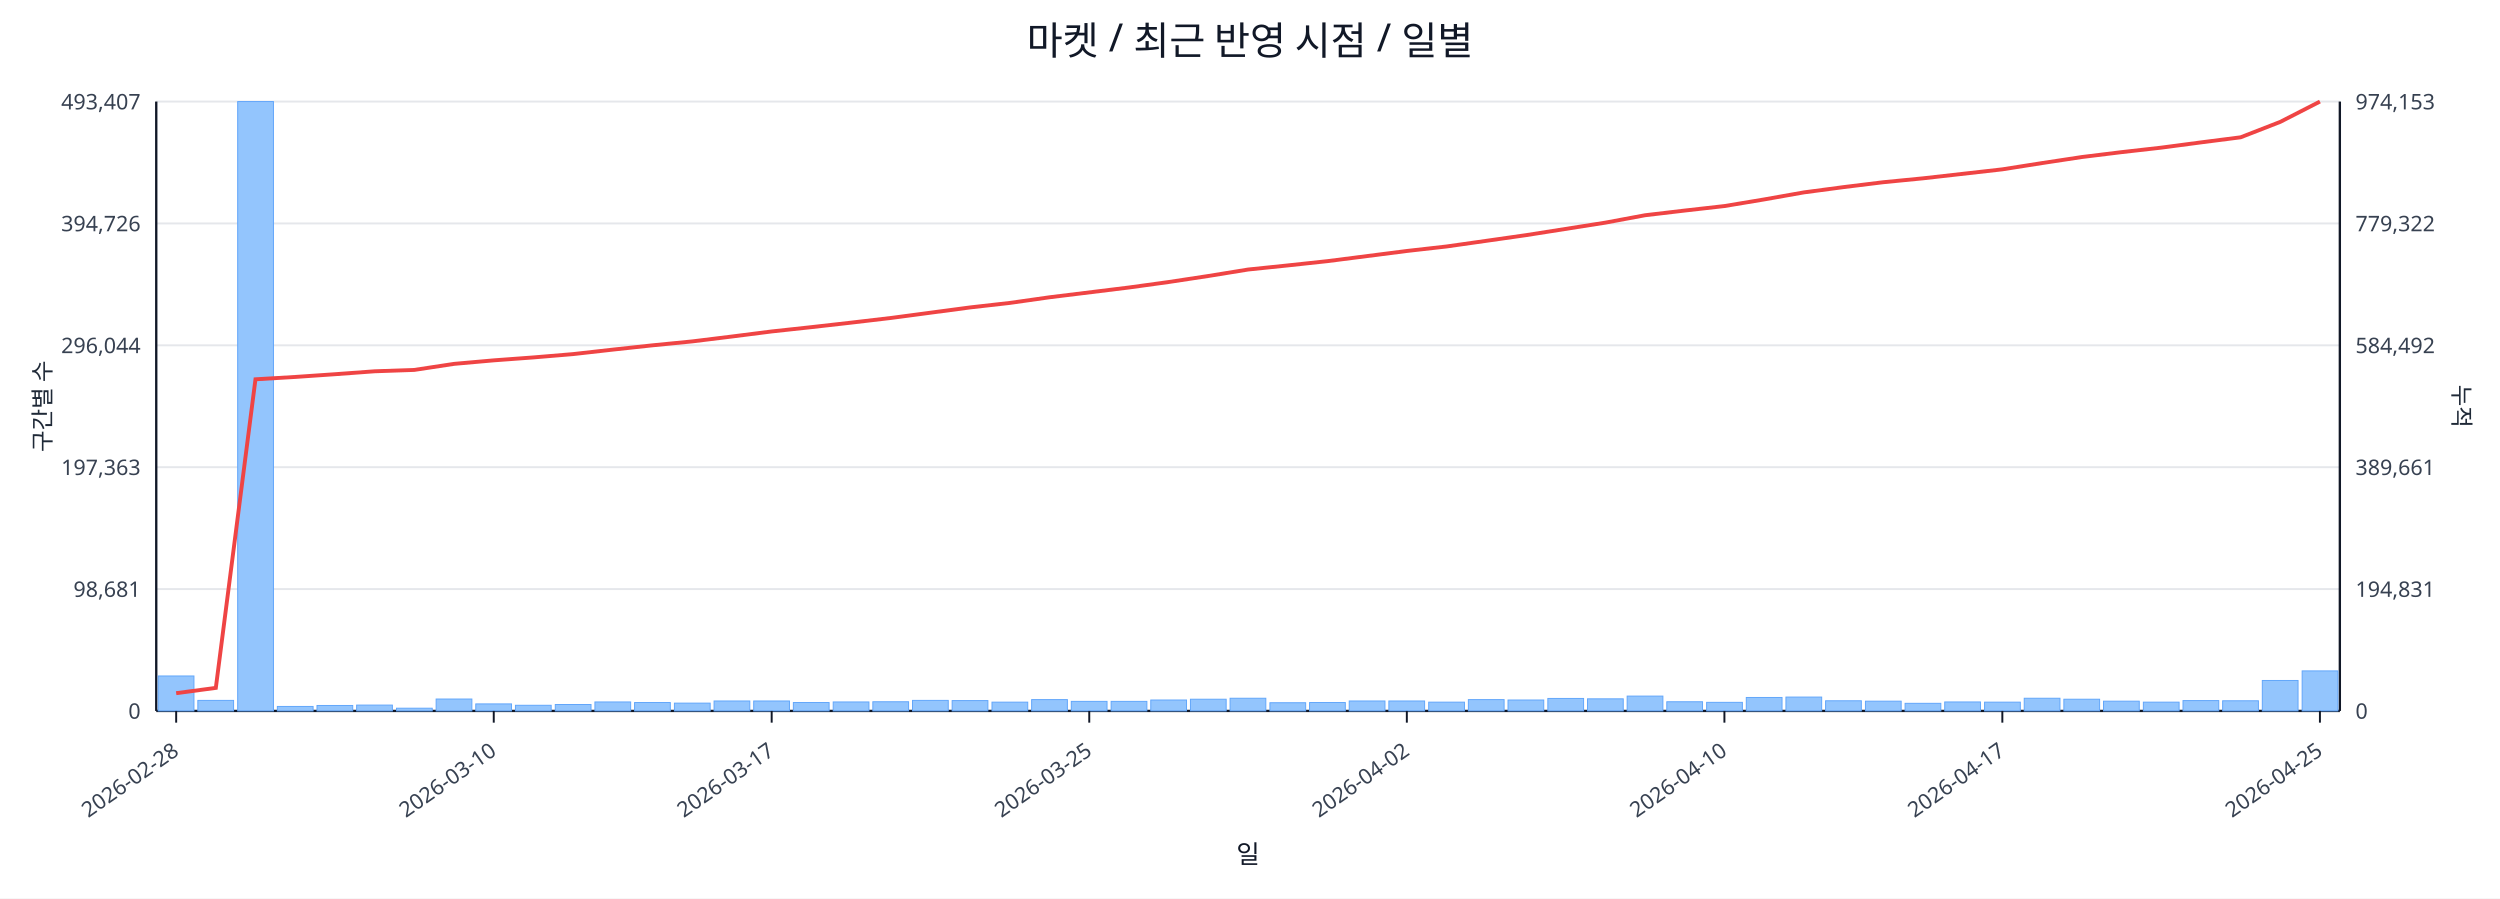
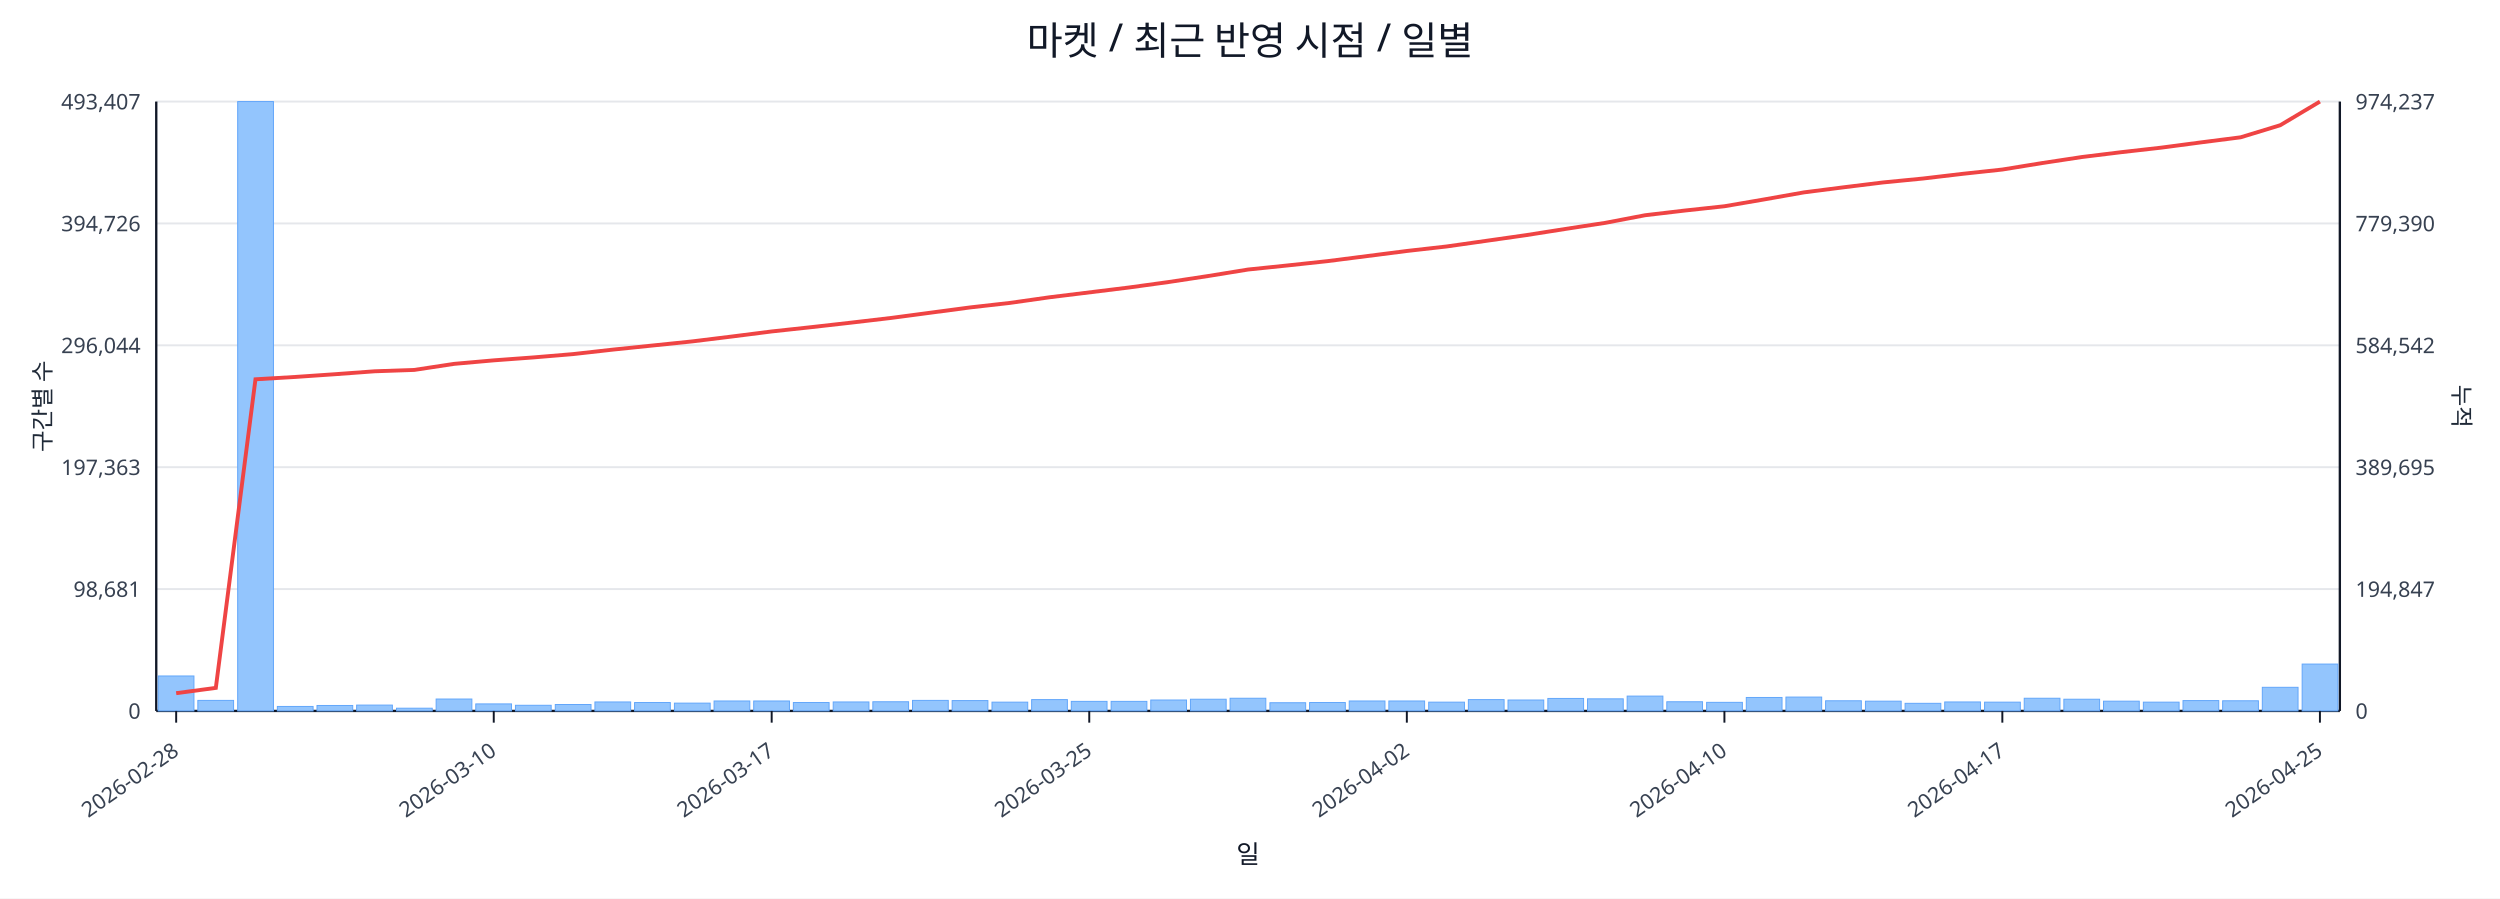
<svg xmlns="http://www.w3.org/2000/svg" width="1280" height="460" viewBox="0 0 1280 460">
  <rect x="0" y="0" width="100%" height="100%" fill="#ffffff" />
  <text x="640.0" y="28" font-size="20" text-anchor="middle" font-family="sans-serif" fill="#111827">마켓 / 최근 반영 시점 / 일별</text>
  <line x1="80.0" y1="52.0" x2="1198.0" y2="52.0" stroke="#e5e7eb" stroke-width="1" />
  <text x="72.0" y="56.0" font-size="11" text-anchor="end" font-family="sans-serif" fill="#374151">493,407</text>
-   <text x="1206.0" y="56.0" font-size="11" text-anchor="start" font-family="sans-serif" fill="#374151">974,153</text>
+   <text x="1206.0" y="56.0" font-size="11" text-anchor="start" font-family="sans-serif" fill="#374151">974,237</text>
  <line x1="80.0" y1="114.4" x2="1198.0" y2="114.4" stroke="#e5e7eb" stroke-width="1" />
  <text x="72.0" y="118.4" font-size="11" text-anchor="end" font-family="sans-serif" fill="#374151">394,726</text>
-   <text x="1206.0" y="118.4" font-size="11" text-anchor="start" font-family="sans-serif" fill="#374151">779,322</text>
+   <text x="1206.0" y="118.4" font-size="11" text-anchor="start" font-family="sans-serif" fill="#374151">779,390</text>
  <line x1="80.0" y1="176.8" x2="1198.0" y2="176.8" stroke="#e5e7eb" stroke-width="1" />
  <text x="72.0" y="180.8" font-size="11" text-anchor="end" font-family="sans-serif" fill="#374151">296,044</text>
-   <text x="1206.0" y="180.8" font-size="11" text-anchor="start" font-family="sans-serif" fill="#374151">584,492</text>
+   <text x="1206.0" y="180.8" font-size="11" text-anchor="start" font-family="sans-serif" fill="#374151">584,542</text>
  <line x1="80.0" y1="239.2" x2="1198.0" y2="239.2" stroke="#e5e7eb" stroke-width="1" />
  <text x="72.0" y="243.2" font-size="11" text-anchor="end" font-family="sans-serif" fill="#374151">197,363</text>
-   <text x="1206.0" y="243.2" font-size="11" text-anchor="start" font-family="sans-serif" fill="#374151">389,661</text>
+   <text x="1206.0" y="243.2" font-size="11" text-anchor="start" font-family="sans-serif" fill="#374151">389,695</text>
  <line x1="80.0" y1="301.6" x2="1198.0" y2="301.6" stroke="#e5e7eb" stroke-width="1" />
  <text x="72.0" y="305.6" font-size="11" text-anchor="end" font-family="sans-serif" fill="#374151">98,681</text>
-   <text x="1206.0" y="305.6" font-size="11" text-anchor="start" font-family="sans-serif" fill="#374151">194,831</text>
+   <text x="1206.0" y="305.6" font-size="11" text-anchor="start" font-family="sans-serif" fill="#374151">194,847</text>
  <line x1="80.0" y1="364.0" x2="1198.0" y2="364.0" stroke="#e5e7eb" stroke-width="1" />
  <text x="72.0" y="368.0" font-size="11" text-anchor="end" font-family="sans-serif" fill="#374151">0</text>
  <text x="1206.0" y="368.0" font-size="11" text-anchor="start" font-family="sans-serif" fill="#374151">0</text>
  <line x1="80.0" y1="364.0" x2="1198.0" y2="364.0" stroke="#111827" stroke-width="1.2" />
  <line x1="80.0" y1="52.0" x2="80.0" y2="364.0" stroke="#111827" stroke-width="1.2" />
  <line x1="1198.0" y1="52.0" x2="1198.0" y2="364.0" stroke="#111827" stroke-width="1.2" />
  <rect x="81.0" y="346.1" width="18.3" height="17.9" fill="#93c5fd" stroke="#60a5fa" stroke-width="0.5" />
  <rect x="101.3" y="358.6" width="18.3" height="5.4" fill="#93c5fd" stroke="#60a5fa" stroke-width="0.5" />
  <rect x="121.7" y="52.0" width="18.3" height="312.0" fill="#93c5fd" stroke="#60a5fa" stroke-width="0.5" />
  <rect x="142.0" y="361.7" width="18.3" height="2.3" fill="#93c5fd" stroke="#60a5fa" stroke-width="0.5" />
  <rect x="162.3" y="361.2" width="18.3" height="2.8" fill="#93c5fd" stroke="#60a5fa" stroke-width="0.5" />
  <rect x="182.6" y="361.0" width="18.3" height="3.0" fill="#93c5fd" stroke="#60a5fa" stroke-width="0.5" />
  <rect x="203.0" y="362.6" width="18.3" height="1.4" fill="#93c5fd" stroke="#60a5fa" stroke-width="0.5" />
  <rect x="223.3" y="357.9" width="18.3" height="6.1" fill="#93c5fd" stroke="#60a5fa" stroke-width="0.5" />
  <rect x="243.6" y="360.4" width="18.3" height="3.6" fill="#93c5fd" stroke="#60a5fa" stroke-width="0.5" />
  <rect x="263.9" y="361.1" width="18.3" height="2.9" fill="#93c5fd" stroke="#60a5fa" stroke-width="0.5" />
  <rect x="284.3" y="360.7" width="18.3" height="3.3" fill="#93c5fd" stroke="#60a5fa" stroke-width="0.5" />
  <rect x="304.6" y="359.4" width="18.3" height="4.6" fill="#93c5fd" stroke="#60a5fa" stroke-width="0.5" />
  <rect x="324.9" y="359.7" width="18.3" height="4.3" fill="#93c5fd" stroke="#60a5fa" stroke-width="0.5" />
  <rect x="345.3" y="360.0" width="18.3" height="4.0" fill="#93c5fd" stroke="#60a5fa" stroke-width="0.5" />
  <rect x="365.6" y="358.9" width="18.3" height="5.1" fill="#93c5fd" stroke="#60a5fa" stroke-width="0.5" />
  <rect x="385.9" y="358.9" width="18.3" height="5.1" fill="#93c5fd" stroke="#60a5fa" stroke-width="0.5" />
  <rect x="406.2" y="359.7" width="18.3" height="4.3" fill="#93c5fd" stroke="#60a5fa" stroke-width="0.5" />
  <rect x="426.6" y="359.4" width="18.3" height="4.6" fill="#93c5fd" stroke="#60a5fa" stroke-width="0.5" />
  <rect x="446.9" y="359.3" width="18.3" height="4.7" fill="#93c5fd" stroke="#60a5fa" stroke-width="0.5" />
  <rect x="467.2" y="358.6" width="18.3" height="5.4" fill="#93c5fd" stroke="#60a5fa" stroke-width="0.5" />
  <rect x="487.5" y="358.7" width="18.3" height="5.3" fill="#93c5fd" stroke="#60a5fa" stroke-width="0.5" />
  <rect x="507.9" y="359.5" width="18.3" height="4.5" fill="#93c5fd" stroke="#60a5fa" stroke-width="0.5" />
  <rect x="528.2" y="358.2" width="18.3" height="5.8" fill="#93c5fd" stroke="#60a5fa" stroke-width="0.5" />
  <rect x="548.5" y="359.1" width="18.3" height="4.9" fill="#93c5fd" stroke="#60a5fa" stroke-width="0.5" />
  <rect x="568.9" y="359.1" width="18.3" height="4.9" fill="#93c5fd" stroke="#60a5fa" stroke-width="0.5" />
  <rect x="589.2" y="358.4" width="18.3" height="5.6" fill="#93c5fd" stroke="#60a5fa" stroke-width="0.5" />
  <rect x="609.5" y="358.0" width="18.3" height="6.0" fill="#93c5fd" stroke="#60a5fa" stroke-width="0.5" />
  <rect x="629.8" y="357.5" width="18.3" height="6.5" fill="#93c5fd" stroke="#60a5fa" stroke-width="0.5" />
  <rect x="650.2" y="359.8" width="18.3" height="4.2" fill="#93c5fd" stroke="#60a5fa" stroke-width="0.5" />
  <rect x="670.5" y="359.7" width="18.3" height="4.3" fill="#93c5fd" stroke="#60a5fa" stroke-width="0.5" />
  <rect x="690.8" y="358.9" width="18.3" height="5.1" fill="#93c5fd" stroke="#60a5fa" stroke-width="0.5" />
  <rect x="711.1" y="358.9" width="18.3" height="5.1" fill="#93c5fd" stroke="#60a5fa" stroke-width="0.5" />
  <rect x="731.5" y="359.5" width="18.3" height="4.5" fill="#93c5fd" stroke="#60a5fa" stroke-width="0.5" />
  <rect x="751.8" y="358.2" width="18.3" height="5.8" fill="#93c5fd" stroke="#60a5fa" stroke-width="0.5" />
  <rect x="772.1" y="358.4" width="18.3" height="5.6" fill="#93c5fd" stroke="#60a5fa" stroke-width="0.5" />
  <rect x="792.5" y="357.6" width="18.3" height="6.4" fill="#93c5fd" stroke="#60a5fa" stroke-width="0.5" />
  <rect x="812.8" y="357.8" width="18.3" height="6.2" fill="#93c5fd" stroke="#60a5fa" stroke-width="0.5" />
  <rect x="833.1" y="356.4" width="18.3" height="7.6" fill="#93c5fd" stroke="#60a5fa" stroke-width="0.5" />
  <rect x="853.4" y="359.3" width="18.3" height="4.7" fill="#93c5fd" stroke="#60a5fa" stroke-width="0.5" />
  <rect x="873.8" y="359.6" width="18.3" height="4.4" fill="#93c5fd" stroke="#60a5fa" stroke-width="0.5" />
  <rect x="894.1" y="357.1" width="18.3" height="6.9" fill="#93c5fd" stroke="#60a5fa" stroke-width="0.5" />
  <rect x="914.4" y="356.9" width="18.3" height="7.1" fill="#93c5fd" stroke="#60a5fa" stroke-width="0.5" />
  <rect x="934.7" y="358.8" width="18.3" height="5.2" fill="#93c5fd" stroke="#60a5fa" stroke-width="0.5" />
  <rect x="955.1" y="359.0" width="18.3" height="5.0" fill="#93c5fd" stroke="#60a5fa" stroke-width="0.5" />
  <rect x="975.4" y="360.1" width="18.3" height="3.9" fill="#93c5fd" stroke="#60a5fa" stroke-width="0.5" />
  <rect x="995.7" y="359.4" width="18.3" height="4.6" fill="#93c5fd" stroke="#60a5fa" stroke-width="0.5" />
  <rect x="1016.1" y="359.5" width="18.3" height="4.5" fill="#93c5fd" stroke="#60a5fa" stroke-width="0.5" />
  <rect x="1036.4" y="357.5" width="18.3" height="6.5" fill="#93c5fd" stroke="#60a5fa" stroke-width="0.5" />
  <rect x="1056.7" y="358.0" width="18.3" height="6.0" fill="#93c5fd" stroke="#60a5fa" stroke-width="0.5" />
  <rect x="1077.0" y="359.0" width="18.3" height="5.0" fill="#93c5fd" stroke="#60a5fa" stroke-width="0.5" />
  <rect x="1097.4" y="359.5" width="18.3" height="4.5" fill="#93c5fd" stroke="#60a5fa" stroke-width="0.5" />
  <rect x="1117.7" y="358.7" width="18.3" height="5.3" fill="#93c5fd" stroke="#60a5fa" stroke-width="0.5" />
  <rect x="1138.0" y="358.8" width="18.3" height="5.2" fill="#93c5fd" stroke="#60a5fa" stroke-width="0.5" />
-   <rect x="1158.3" y="348.4" width="18.3" height="15.6" fill="#93c5fd" stroke="#60a5fa" stroke-width="0.5" />
-   <rect x="1178.7" y="343.5" width="18.3" height="20.5" fill="#93c5fd" stroke="#60a5fa" stroke-width="0.5" />
-   <polyline fill="none" stroke="#ef4444" stroke-width="2" points="90.2,354.9 110.5,352.2 130.8,194.2 151.1,193.0 171.5,191.6 191.8,190.1 212.1,189.4 232.5,186.3 252.8,184.5 273.1,183.0 293.4,181.3 313.8,179.0 334.1,176.8 354.4,174.8 374.7,172.3 395.1,169.7 415.4,167.5 435.7,165.2 456.1,162.8 476.4,160.1 496.7,157.4 517.0,155.1 537.4,152.2 557.7,149.7 578.0,147.2 598.3,144.4 618.7,141.3 639.0,138.0 659.3,135.9 679.7,133.7 700.0,131.1 720.3,128.5 740.6,126.2 761.0,123.3 781.3,120.4 801.6,117.2 821.9,114.0 842.3,110.2 862.6,107.8 882.9,105.5 903.3,102.1 923.6,98.5 943.9,95.8 964.2,93.3 984.6,91.3 1004.9,89.0 1025.2,86.7 1045.5,83.5 1065.9,80.4 1086.2,77.9 1106.5,75.6 1126.9,72.9 1147.2,70.3 1167.5,62.4 1187.8,52.0" />
+   <rect x="1158.3" y="351.9" width="18.3" height="12.1" fill="#93c5fd" stroke="#60a5fa" stroke-width="0.5" />
+   <rect x="1178.7" y="340.0" width="18.3" height="24.0" fill="#93c5fd" stroke="#60a5fa" stroke-width="0.5" />
+   <polyline fill="none" stroke="#ef4444" stroke-width="2" points="90.2,354.9 110.5,352.2 130.8,194.2 151.1,193.0 171.5,191.6 191.8,190.1 212.1,189.4 232.5,186.3 252.8,184.5 273.1,183.0 293.4,181.3 313.8,179.0 334.1,176.9 354.4,174.8 374.7,172.3 395.1,169.7 415.4,167.5 435.7,165.2 456.1,162.8 476.4,160.1 496.7,157.4 517.0,155.1 537.4,152.2 557.7,149.7 578.0,147.2 598.3,144.4 618.7,141.3 639.0,138.0 659.3,135.9 679.7,133.7 700.0,131.1 720.3,128.5 740.6,126.2 761.0,123.3 781.3,120.4 801.6,117.2 821.9,114.1 842.3,110.2 862.6,107.8 882.9,105.6 903.3,102.1 923.6,98.5 943.9,95.9 964.2,93.4 984.6,91.4 1004.9,89.0 1025.2,86.8 1045.5,83.5 1065.9,80.4 1086.2,77.9 1106.5,75.6 1126.9,72.9 1147.2,70.3 1167.5,64.1 1187.8,52.0" />
  <line x1="90.2" y1="364.0" x2="90.2" y2="370.0" stroke="#111827" stroke-width="1" />
  <text x="92.2" y="386.0" font-size="11" text-anchor="end" transform="rotate(-35 92.2 386.0)" font-family="sans-serif" fill="#374151">2026-02-28</text>
  <line x1="252.8" y1="364.0" x2="252.8" y2="370.0" stroke="#111827" stroke-width="1" />
  <text x="254.8" y="386.0" font-size="11" text-anchor="end" transform="rotate(-35 254.8 386.0)" font-family="sans-serif" fill="#374151">2026-03-10</text>
  <line x1="395.1" y1="364.0" x2="395.1" y2="370.0" stroke="#111827" stroke-width="1" />
  <text x="397.1" y="386.0" font-size="11" text-anchor="end" transform="rotate(-35 397.1 386.0)" font-family="sans-serif" fill="#374151">2026-03-17</text>
  <line x1="557.7" y1="364.0" x2="557.7" y2="370.0" stroke="#111827" stroke-width="1" />
  <text x="559.7" y="386.0" font-size="11" text-anchor="end" transform="rotate(-35 559.7 386.0)" font-family="sans-serif" fill="#374151">2026-03-25</text>
  <line x1="720.3" y1="364.0" x2="720.3" y2="370.0" stroke="#111827" stroke-width="1" />
  <text x="722.3" y="386.0" font-size="11" text-anchor="end" transform="rotate(-35 722.3 386.0)" font-family="sans-serif" fill="#374151">2026-04-02</text>
  <line x1="882.9" y1="364.0" x2="882.9" y2="370.0" stroke="#111827" stroke-width="1" />
  <text x="884.9" y="386.0" font-size="11" text-anchor="end" transform="rotate(-35 884.9 386.0)" font-family="sans-serif" fill="#374151">2026-04-10</text>
  <line x1="1025.2" y1="364.0" x2="1025.2" y2="370.0" stroke="#111827" stroke-width="1" />
  <text x="1027.2" y="386.0" font-size="11" text-anchor="end" transform="rotate(-35 1027.2 386.0)" font-family="sans-serif" fill="#374151">2026-04-17</text>
  <line x1="1187.8" y1="364.0" x2="1187.8" y2="370.0" stroke="#111827" stroke-width="1" />
  <text x="1189.8" y="386.0" font-size="11" text-anchor="end" transform="rotate(-35 1189.8 386.0)" font-family="sans-serif" fill="#374151">2026-04-25</text>
  <text x="26" y="208.0" font-size="12" transform="rotate(-90 26 208.0)" text-anchor="middle" font-family="sans-serif" fill="#1f2937">구간별 수</text>
  <text x="1256.0" y="208.0" font-size="12" transform="rotate(90 1256.0 208.0)" text-anchor="middle" font-family="sans-serif" fill="#1f2937">누적</text>
  <text x="639.0" y="442.0" font-size="13" text-anchor="middle" font-family="sans-serif" fill="#111827">일</text>
</svg>
